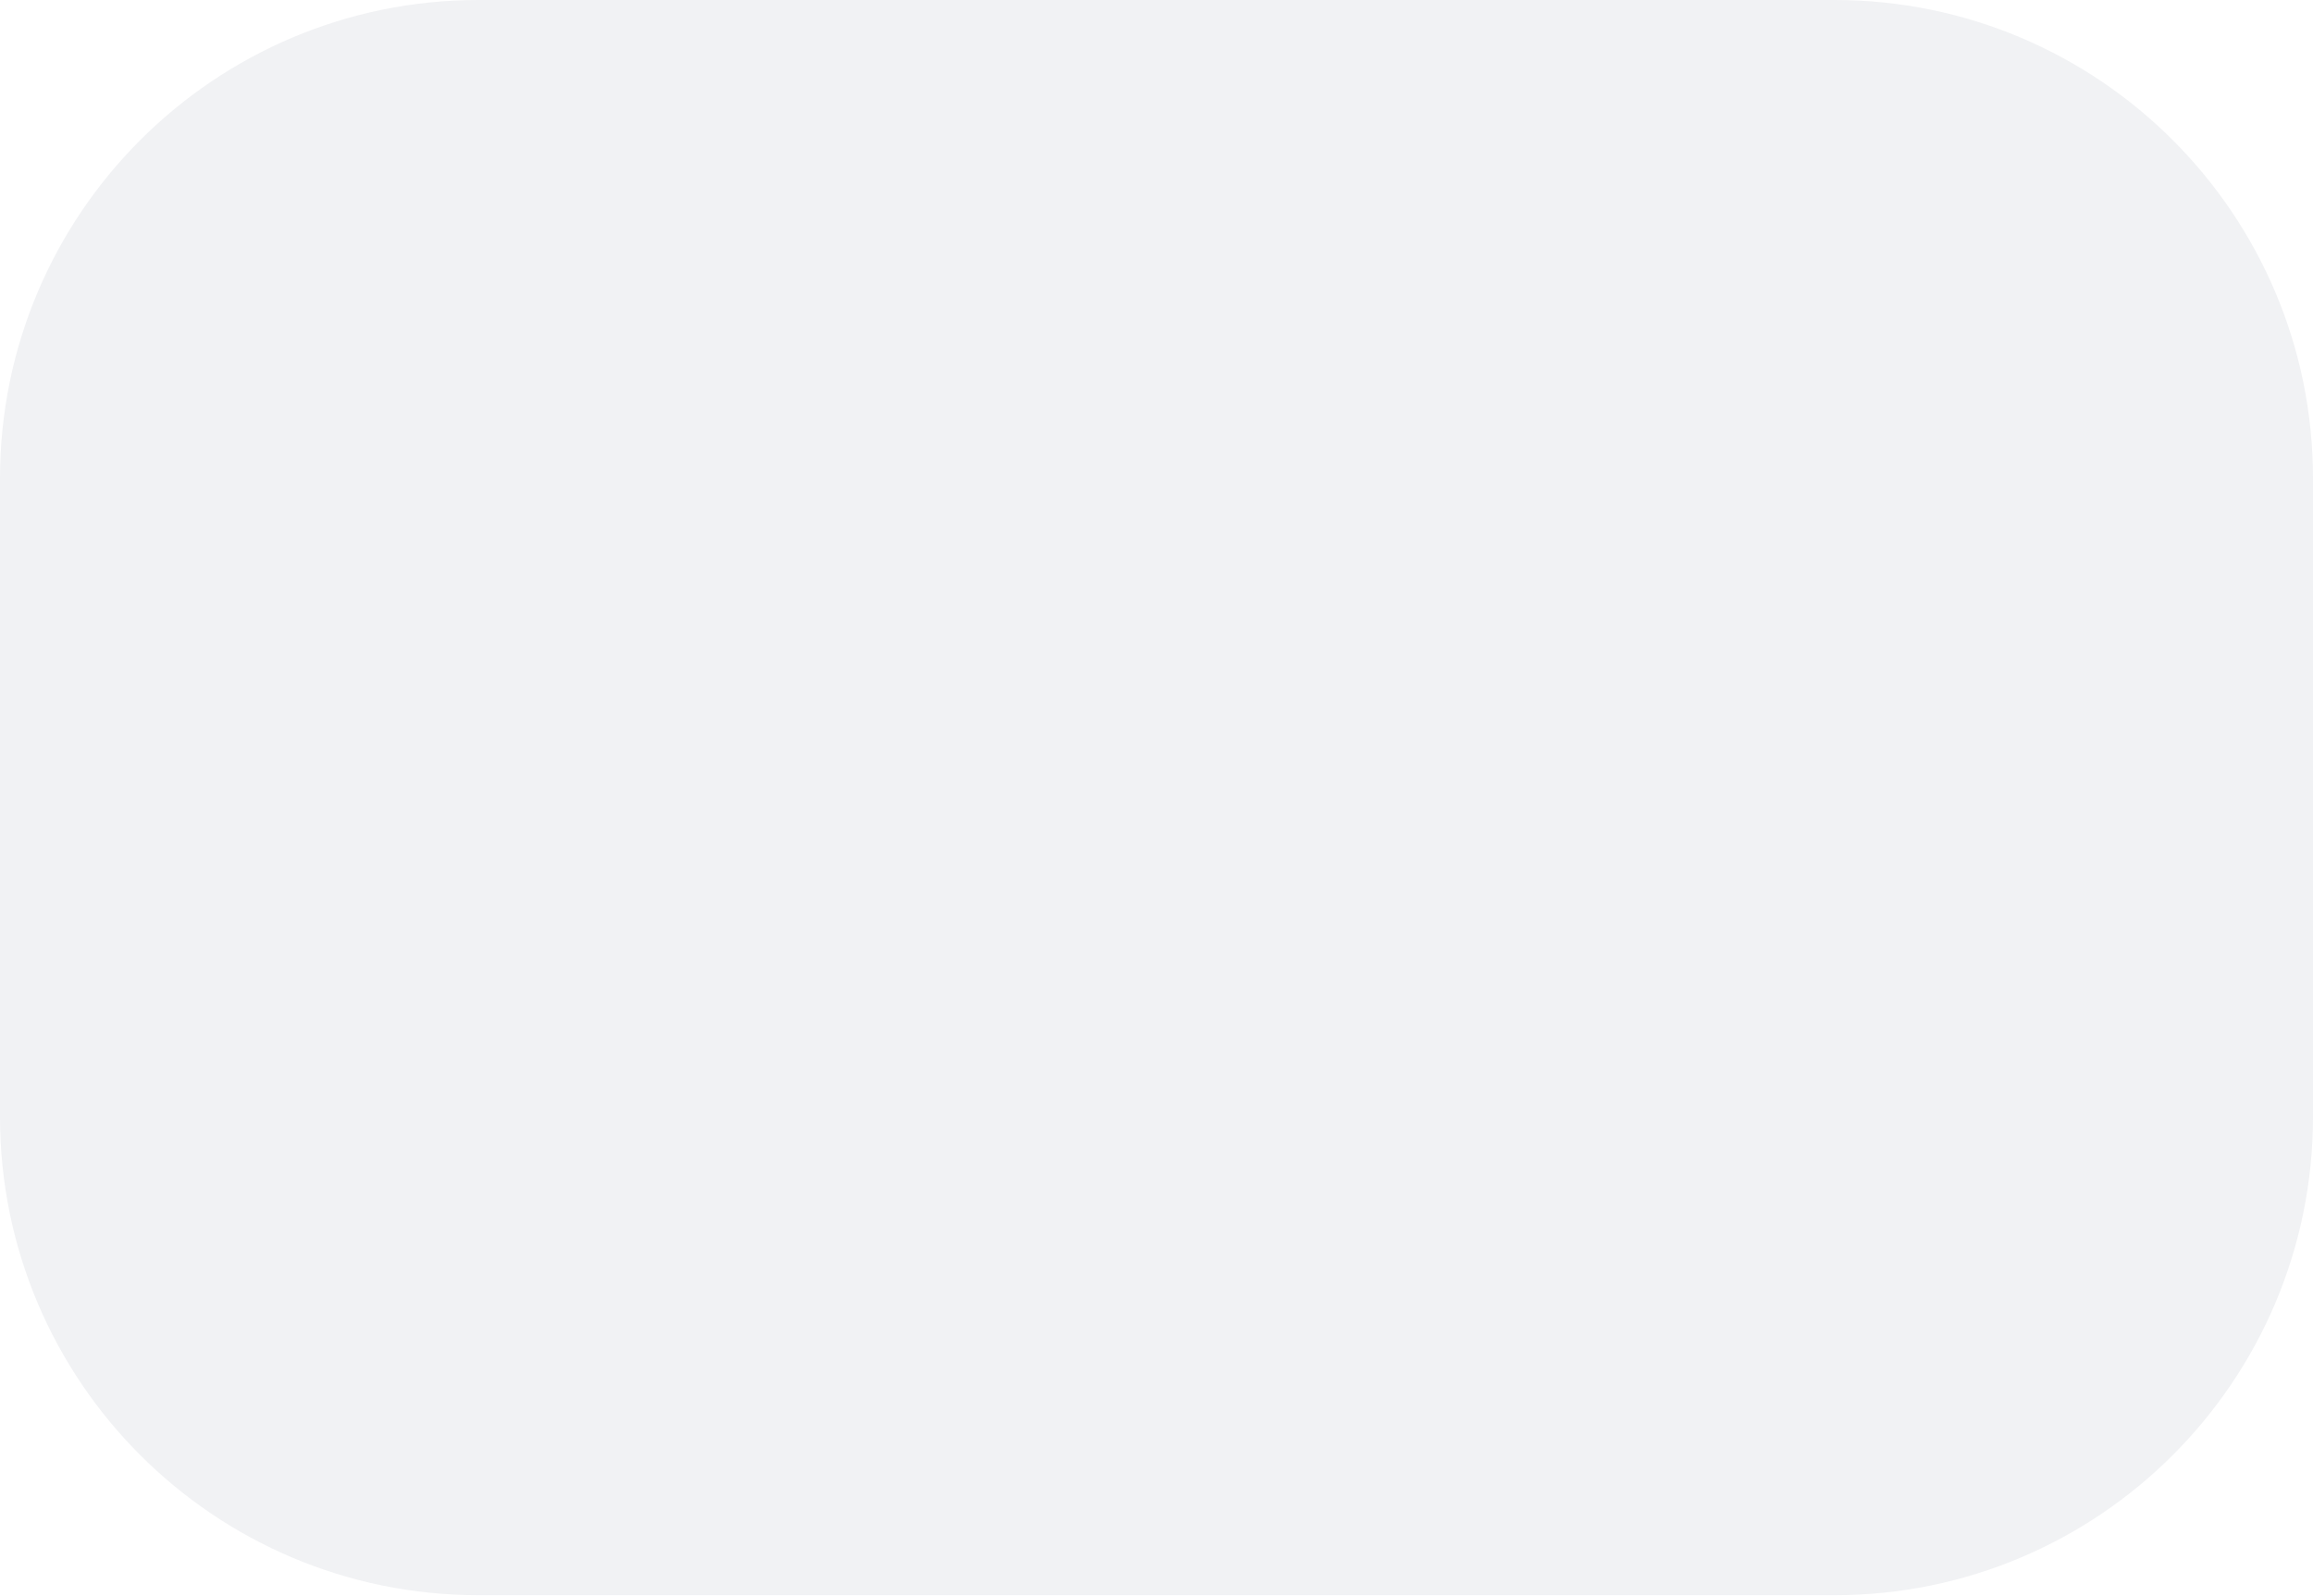
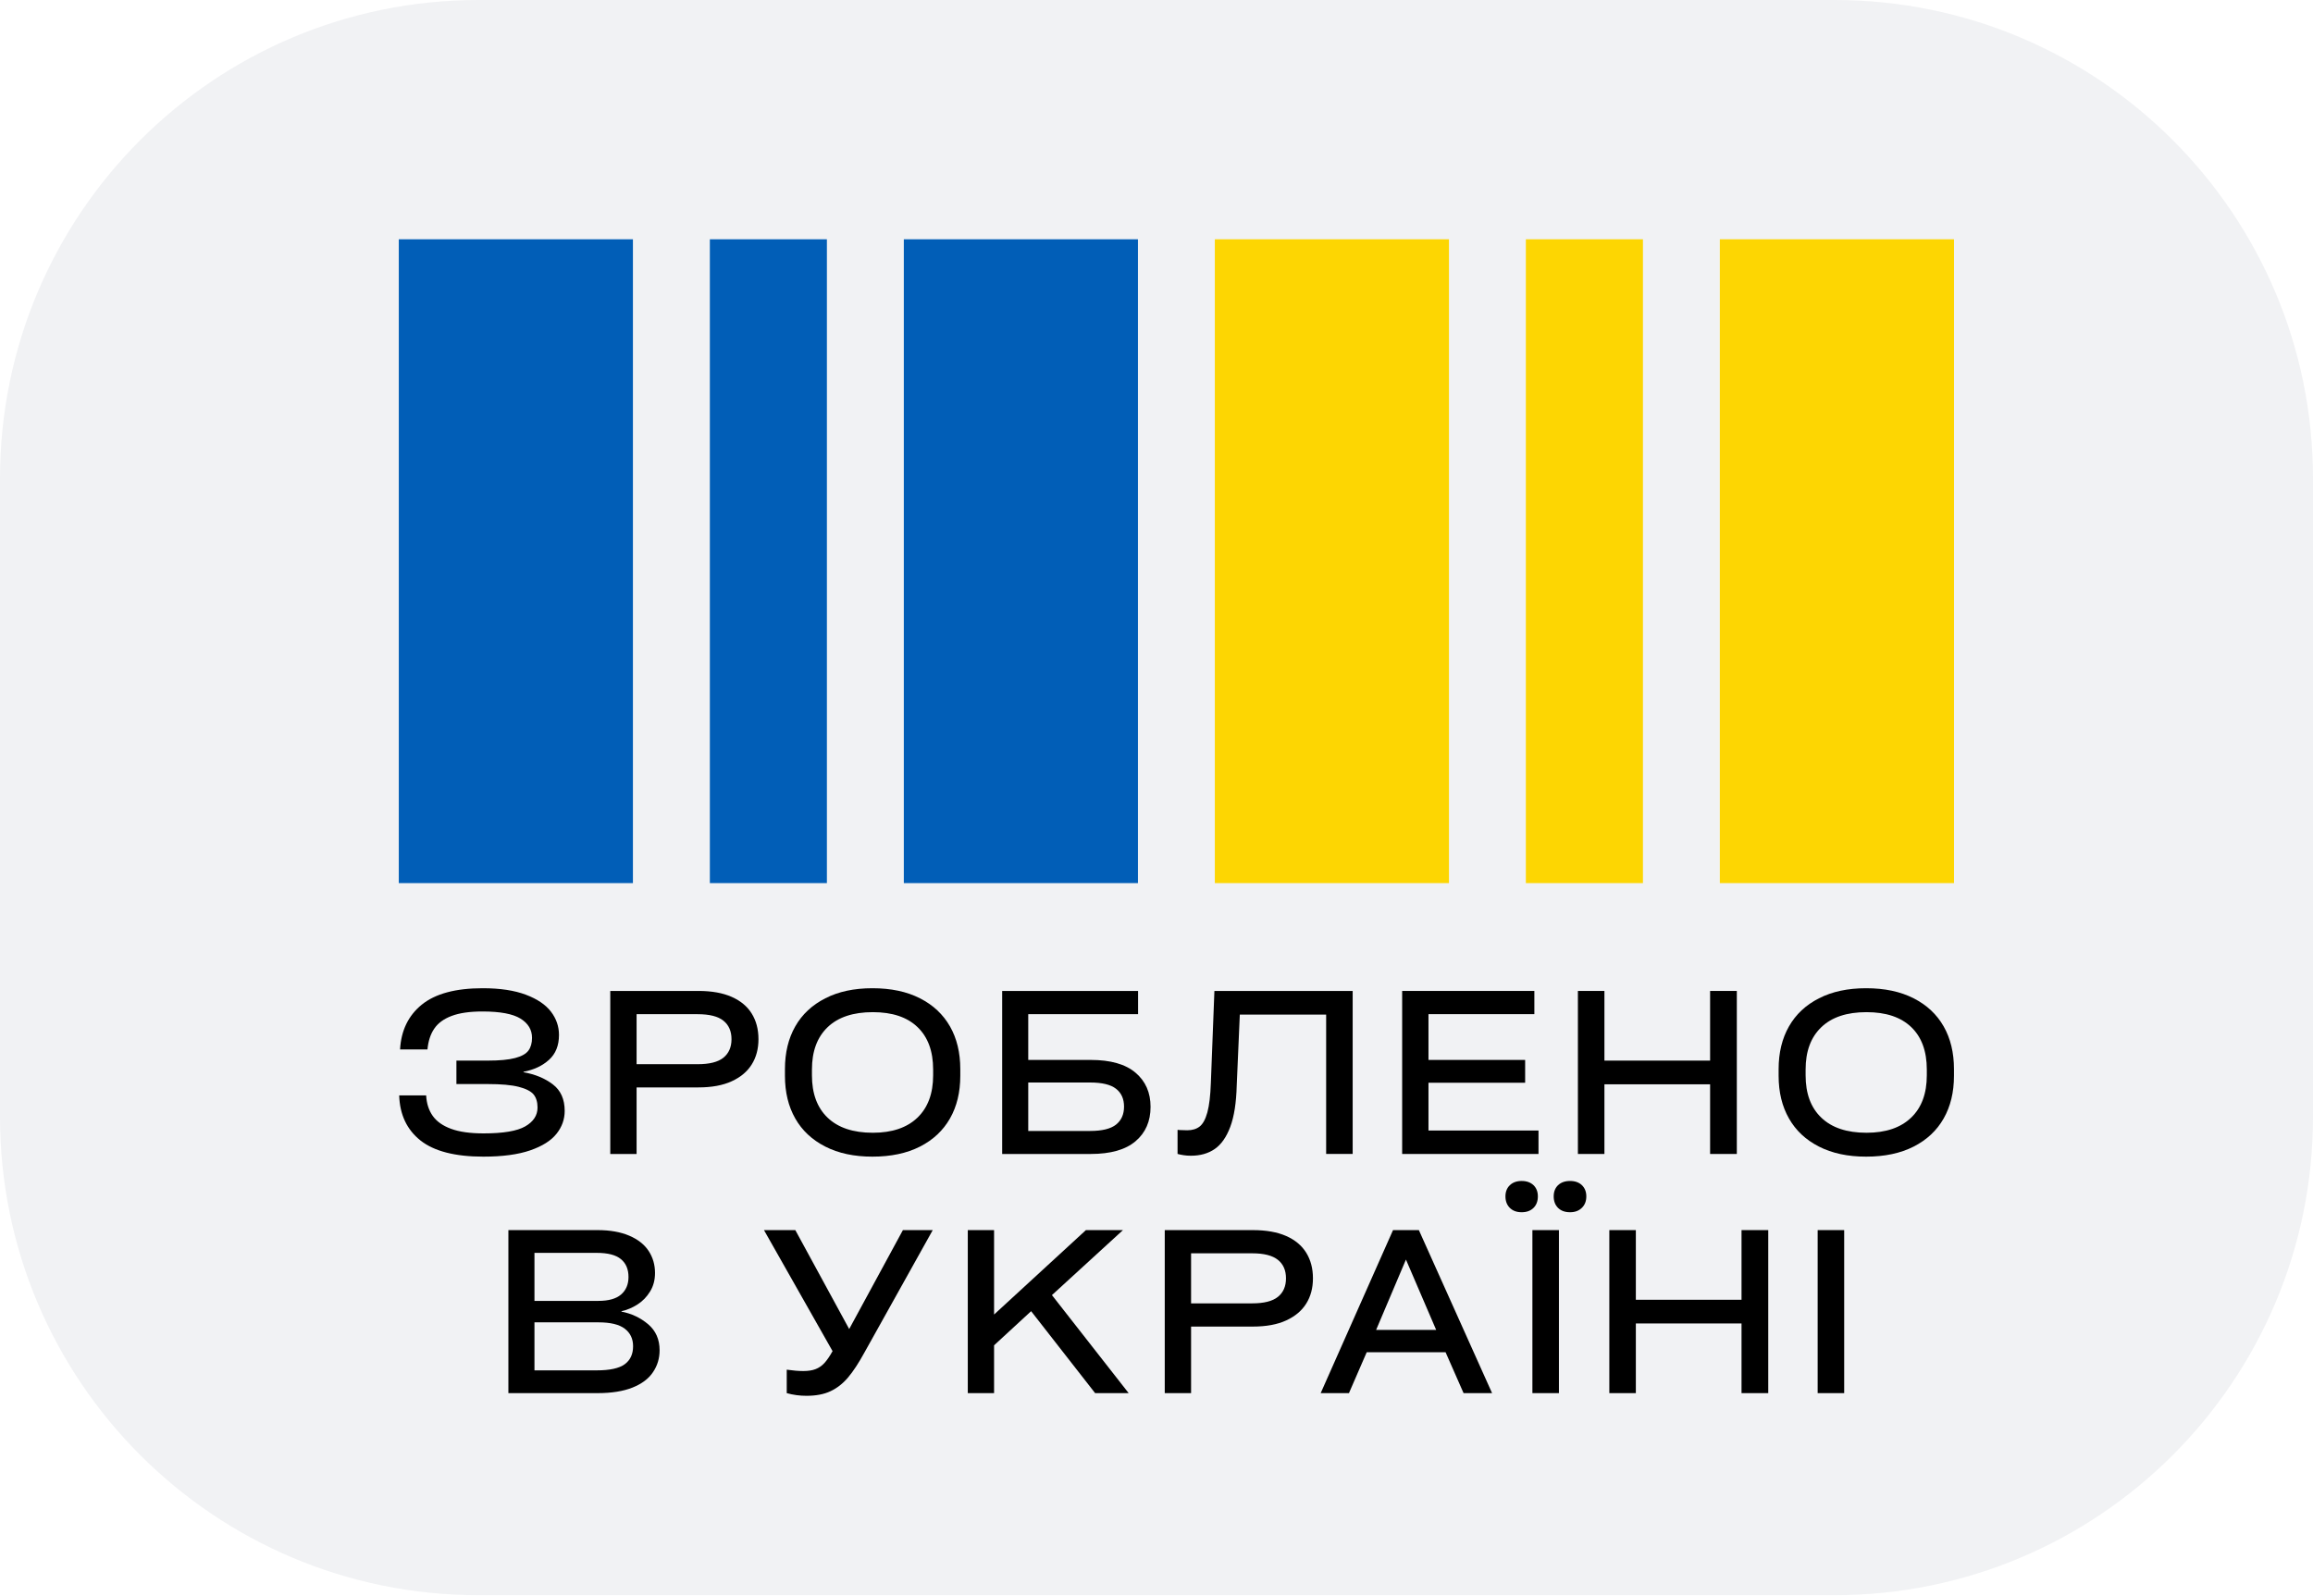
<svg xmlns="http://www.w3.org/2000/svg" width="58" height="40" viewBox="0 0 58 40" fill="none">
  <rect width="58" height="40" rx="12" transform="matrix(-1 0 0 1 58 0)" fill="#F1F2F4" />
+   <path d="M15.871 22.144H10V6H15.871V22.144Z" fill="#015EB7" />
+   <path d="M28.535 22.144H22.664V6H28.535V22.144Z" fill="#015EB7" />
+   <path d="M20.735 22.144H17.8V6H20.735V22.144Z" fill="#015EB7" />
+   <path d="M36.334 22.144H30.463V6H36.334V22.144Z" fill="#FDD602" />
+   <path d="M48.998 22.144H43.126V6H48.998V22.144Z" fill="#FDD602" />
+   <path d="M41.198 22.144H38.262V6H41.198V22.144Z" fill="#FDD602" />
+   <path d="M10.686 27.468C10.697 27.67 10.752 27.841 10.851 27.981C10.95 28.121 11.103 28.229 11.31 28.305C11.517 28.382 11.79 28.42 12.127 28.42C12.617 28.42 12.966 28.362 13.171 28.244C13.376 28.126 13.479 27.969 13.479 27.771C13.479 27.633 13.445 27.524 13.38 27.443C13.313 27.363 13.19 27.3 13.008 27.253C12.827 27.206 12.568 27.183 12.231 27.183H11.445V26.595H12.231C12.528 26.595 12.756 26.573 12.918 26.53C13.079 26.488 13.19 26.425 13.251 26.343C13.311 26.261 13.341 26.154 13.341 26.024C13.341 25.822 13.245 25.662 13.053 25.542C12.86 25.423 12.542 25.363 12.099 25.363C11.78 25.363 11.522 25.4 11.324 25.475C11.127 25.549 10.98 25.657 10.887 25.797C10.793 25.937 10.738 26.11 10.719 26.315H10.032C10.058 25.841 10.239 25.466 10.576 25.192C10.914 24.918 11.423 24.78 12.104 24.78C12.541 24.78 12.901 24.835 13.187 24.943C13.473 25.051 13.683 25.193 13.817 25.369C13.95 25.544 14.017 25.738 14.017 25.951C14.017 26.216 13.934 26.424 13.767 26.575C13.601 26.726 13.387 26.826 13.127 26.875V26.886C13.42 26.938 13.665 27.04 13.863 27.191C14.061 27.342 14.16 27.564 14.16 27.855C14.16 28.068 14.091 28.26 13.954 28.431C13.817 28.603 13.597 28.741 13.294 28.846C12.992 28.95 12.601 29.003 12.121 29.003C11.41 29.003 10.884 28.867 10.543 28.597C10.203 28.326 10.025 27.95 10.01 27.468H10.686Z" fill="black" />
+   <path d="M17.496 26.685C17.789 26.685 18.004 26.631 18.139 26.523C18.274 26.414 18.343 26.259 18.343 26.058C18.343 25.856 18.274 25.701 18.139 25.593C18.004 25.485 17.789 25.431 17.496 25.431H15.963V26.685H17.496ZM17.513 24.848C17.846 24.848 18.125 24.898 18.348 24.997C18.571 25.096 18.739 25.235 18.851 25.417C18.963 25.598 19.019 25.811 19.019 26.058C19.019 26.3 18.963 26.511 18.851 26.69C18.739 26.87 18.571 27.011 18.348 27.113C18.125 27.216 17.846 27.267 17.513 27.267H15.963V28.936H15.303V24.848H17.513Z" fill="black" />
+   <path d="M21.887 28.404C22.371 28.404 22.743 28.277 23.006 28.025C23.267 27.774 23.399 27.42 23.399 26.964V26.819C23.399 26.36 23.269 26.005 23.008 25.755C22.748 25.505 22.375 25.38 21.887 25.38C21.393 25.38 21.014 25.506 20.752 25.758C20.49 26.01 20.36 26.363 20.36 26.819V26.964C20.36 27.42 20.49 27.774 20.752 28.025C21.014 28.277 21.393 28.404 21.887 28.404ZM21.876 29.003C21.418 29.003 21.024 28.919 20.695 28.751C20.365 28.583 20.113 28.348 19.941 28.045C19.769 27.743 19.683 27.387 19.683 26.976V26.808C19.683 26.397 19.769 26.04 19.941 25.738C20.113 25.436 20.365 25.2 20.695 25.033C21.024 24.864 21.418 24.78 21.876 24.78C22.341 24.78 22.739 24.864 23.069 25.033C23.399 25.2 23.649 25.436 23.822 25.738C23.994 26.04 24.08 26.397 24.08 26.808V26.976C24.08 27.387 23.994 27.743 23.822 28.045C23.649 28.348 23.399 28.583 23.069 28.751C22.739 28.919 22.341 29.003 21.876 29.003Z" fill="black" />
+   <path d="M27.334 28.359C27.634 28.359 27.851 28.306 27.985 28.2C28.119 28.093 28.186 27.943 28.186 27.749C28.186 27.555 28.119 27.405 27.985 27.301C27.851 27.196 27.634 27.144 27.334 27.144H25.784V28.359H27.334ZM27.351 26.578C27.849 26.578 28.223 26.685 28.474 26.898C28.725 27.111 28.851 27.396 28.851 27.755C28.851 28.117 28.725 28.404 28.474 28.617C28.223 28.83 27.849 28.936 27.351 28.936H25.13V24.848H28.538V25.43H25.784V26.578H27.351Z" fill="black" />
+   <path d="M30.452 24.848H33.919V28.935H33.254V25.441H31.089L31.012 27.216C31.001 27.65 30.947 27.996 30.85 28.255C30.753 28.515 30.622 28.7 30.459 28.812C30.296 28.924 30.098 28.98 29.863 28.98C29.798 28.98 29.735 28.976 29.676 28.966C29.618 28.957 29.569 28.947 29.528 28.935V28.331C29.535 28.331 29.544 28.332 29.553 28.333C29.562 28.335 29.57 28.336 29.578 28.336C29.658 28.34 29.722 28.342 29.77 28.342C29.898 28.342 30.003 28.31 30.083 28.247C30.164 28.183 30.228 28.065 30.276 27.891C30.323 27.717 30.352 27.472 30.363 27.155L30.452 24.848Z" fill="black" />
+   <path d="M35.16 28.936V24.848H38.475V25.43H35.82V26.578H38.244V27.15H35.82V28.348H38.579V28.936H35.16Z" fill="black" />
+   <path d="M42.882 24.848H43.552V28.936H42.882V27.189H40.232V28.936H39.567V24.848H40.232V26.595H42.882V24.848Z" fill="black" />
+   <path d="M46.804 28.404C47.288 28.404 47.661 28.277 47.923 28.025C48.185 27.774 48.316 27.42 48.316 26.964V26.819C48.316 26.36 48.186 26.005 47.926 25.755C47.665 25.505 47.292 25.38 46.804 25.38C46.31 25.38 45.932 25.506 45.67 25.758C45.407 26.01 45.277 26.363 45.277 26.819V26.964C45.277 27.42 45.407 27.774 45.67 28.025C45.932 28.277 46.31 28.404 46.804 28.404ZM46.794 29.003C46.335 29.003 45.942 28.919 45.612 28.751C45.282 28.583 45.031 28.348 44.859 28.045C44.687 27.743 44.6 27.387 44.6 26.976V26.808C44.6 26.397 44.687 26.04 44.859 25.738C45.031 25.436 45.282 25.2 45.612 25.033C45.942 24.864 46.335 24.78 46.794 24.78C47.259 24.78 47.656 24.864 47.986 25.033C48.316 25.2 48.567 25.436 48.739 25.738C48.911 26.04 48.997 26.397 48.997 26.808V26.976C48.997 27.387 48.911 27.743 48.739 28.045C48.567 28.348 48.316 28.583 47.986 28.751C47.656 28.919 47.259 29.003 46.794 29.003Z" fill="black" />
+   <path d="M14.963 34.362C15.293 34.362 15.527 34.31 15.666 34.208C15.806 34.105 15.875 33.955 15.875 33.757C15.875 33.57 15.806 33.424 15.666 33.317C15.527 33.211 15.307 33.158 15.007 33.158H13.402V34.362H14.963ZM14.963 31.416H13.402V32.62H15.007C15.26 32.62 15.449 32.567 15.573 32.461C15.697 32.354 15.76 32.208 15.76 32.021C15.76 31.827 15.697 31.677 15.57 31.573C15.444 31.468 15.242 31.416 14.963 31.416ZM15.584 32.889C15.837 32.938 16.06 33.043 16.252 33.205C16.444 33.368 16.54 33.585 16.54 33.858C16.54 34.059 16.486 34.242 16.375 34.406C16.266 34.571 16.094 34.7 15.862 34.793C15.629 34.886 15.337 34.933 14.985 34.933H12.748V30.845H14.985C15.296 30.845 15.561 30.892 15.779 30.985C15.997 31.078 16.159 31.206 16.266 31.369C16.372 31.531 16.425 31.715 16.425 31.92C16.425 32.096 16.384 32.251 16.301 32.385C16.219 32.519 16.114 32.628 15.985 32.71C15.857 32.792 15.723 32.848 15.584 32.878V32.889Z" fill="black" />
+   <path d="M22.641 30.845H23.389L21.68 33.908C21.533 34.177 21.395 34.388 21.265 34.541C21.135 34.694 20.988 34.809 20.825 34.885C20.662 34.962 20.461 35 20.223 35C20.054 35 19.889 34.978 19.728 34.933V34.345C19.886 34.367 20.023 34.379 20.141 34.379C20.265 34.379 20.369 34.363 20.451 34.331C20.534 34.299 20.607 34.249 20.671 34.18C20.735 34.111 20.804 34.011 20.877 33.88L19.157 30.845H19.943L21.294 33.326L22.641 30.845Z" fill="black" />
+   <path d="M27.461 34.933L25.856 32.878L24.927 33.734V34.933H24.268V30.845H24.927V32.962L27.23 30.845H28.159L26.378 32.475L28.302 34.933H27.461Z" fill="black" />
+   <path d="M31.4 32.682C31.694 32.682 31.908 32.628 32.043 32.52C32.179 32.411 32.247 32.256 32.247 32.054C32.247 31.853 32.179 31.698 32.043 31.59C31.908 31.482 31.694 31.427 31.4 31.427H29.867V32.682H31.4ZM31.417 30.845C31.75 30.845 32.029 30.895 32.252 30.993C32.476 31.092 32.643 31.232 32.755 31.413C32.867 31.595 32.923 31.808 32.923 32.054C32.923 32.297 32.867 32.508 32.755 32.687C32.643 32.867 32.476 33.007 32.252 33.11C32.029 33.213 31.75 33.264 31.417 33.264H29.867V34.933H29.207V30.845H31.417Z" fill="black" />
+   <path d="M35.255 31.584L34.507 33.348H36.013L35.255 31.584ZM37.415 34.933H36.7L36.249 33.908H34.271L33.826 34.933H33.117L34.931 30.845H35.579L37.415 34.933Z" fill="black" />
+   <path d="M39.665 30.288C39.59 30.361 39.493 30.397 39.371 30.397C39.243 30.397 39.143 30.361 39.069 30.288C38.996 30.215 38.96 30.119 38.96 29.999C38.96 29.884 38.996 29.79 39.069 29.719C39.143 29.649 39.243 29.613 39.371 29.613C39.496 29.613 39.595 29.649 39.668 29.719C39.741 29.79 39.778 29.884 39.778 29.999C39.778 30.119 39.741 30.215 39.665 30.288ZM39.091 30.845H38.426V34.933H39.091V30.845ZM38.454 30.288C38.38 30.361 38.282 30.397 38.157 30.397C38.032 30.397 37.934 30.361 37.86 30.288C37.787 30.215 37.75 30.119 37.75 29.999C37.75 29.884 37.787 29.79 37.86 29.719C37.934 29.649 38.032 29.613 38.157 29.613C38.282 29.613 38.38 29.649 38.454 29.719C38.527 29.79 38.563 29.884 38.563 29.999C38.563 30.119 38.527 30.215 38.454 30.288Z" fill="black" />
+   <path d="M43.67 30.845H44.34V34.933H43.67V33.186H41.02V34.933H40.355V30.845H41.02V32.592H43.67V30.845Z" fill="black" />
+   <path d="M46.244 34.933H45.579V30.845H46.244V34.933Z" fill="black" />
</svg>
